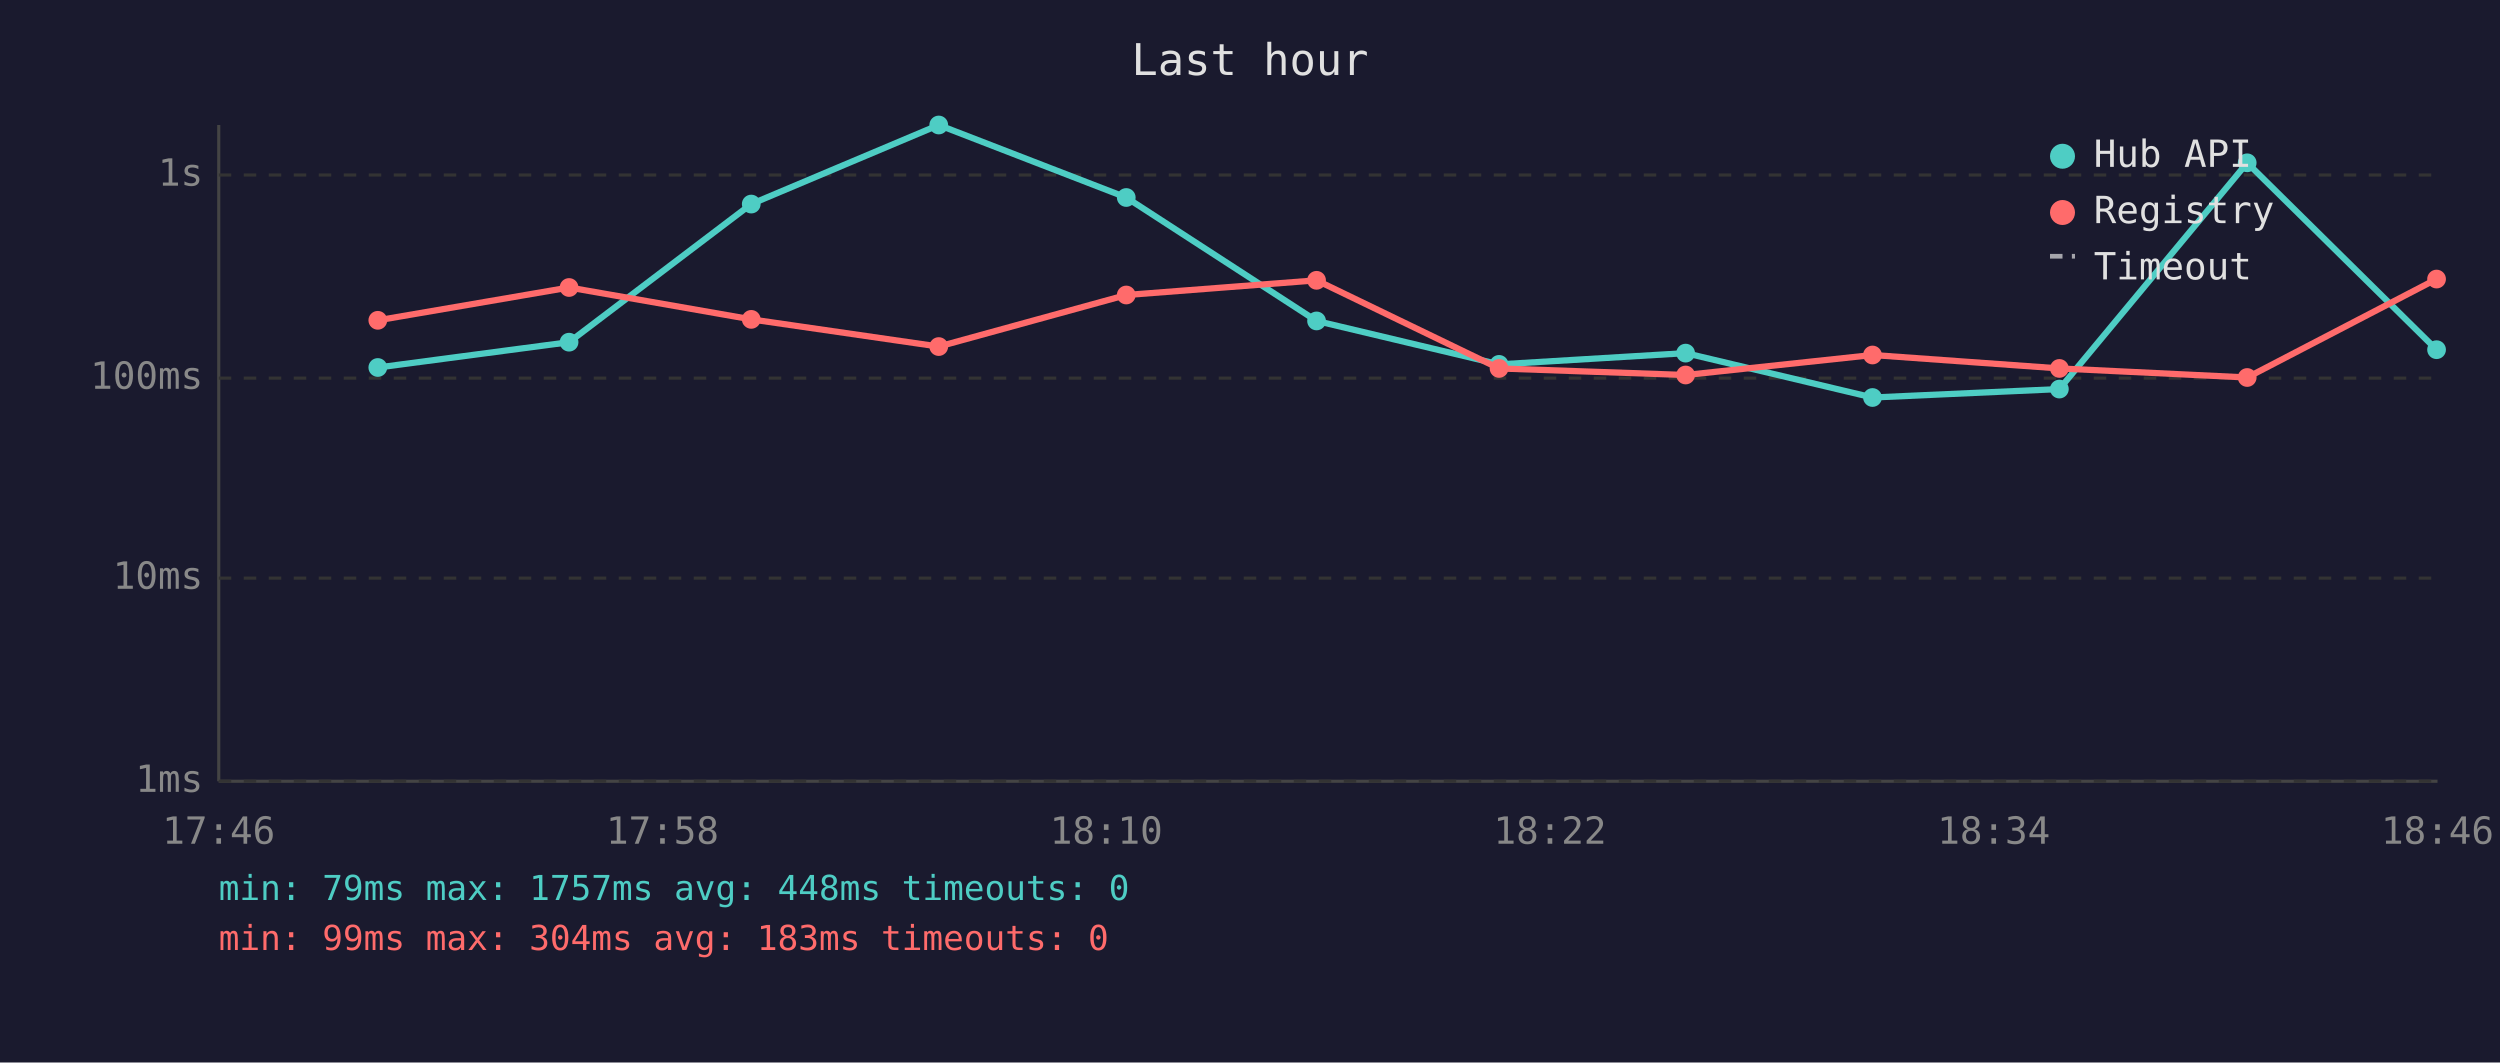
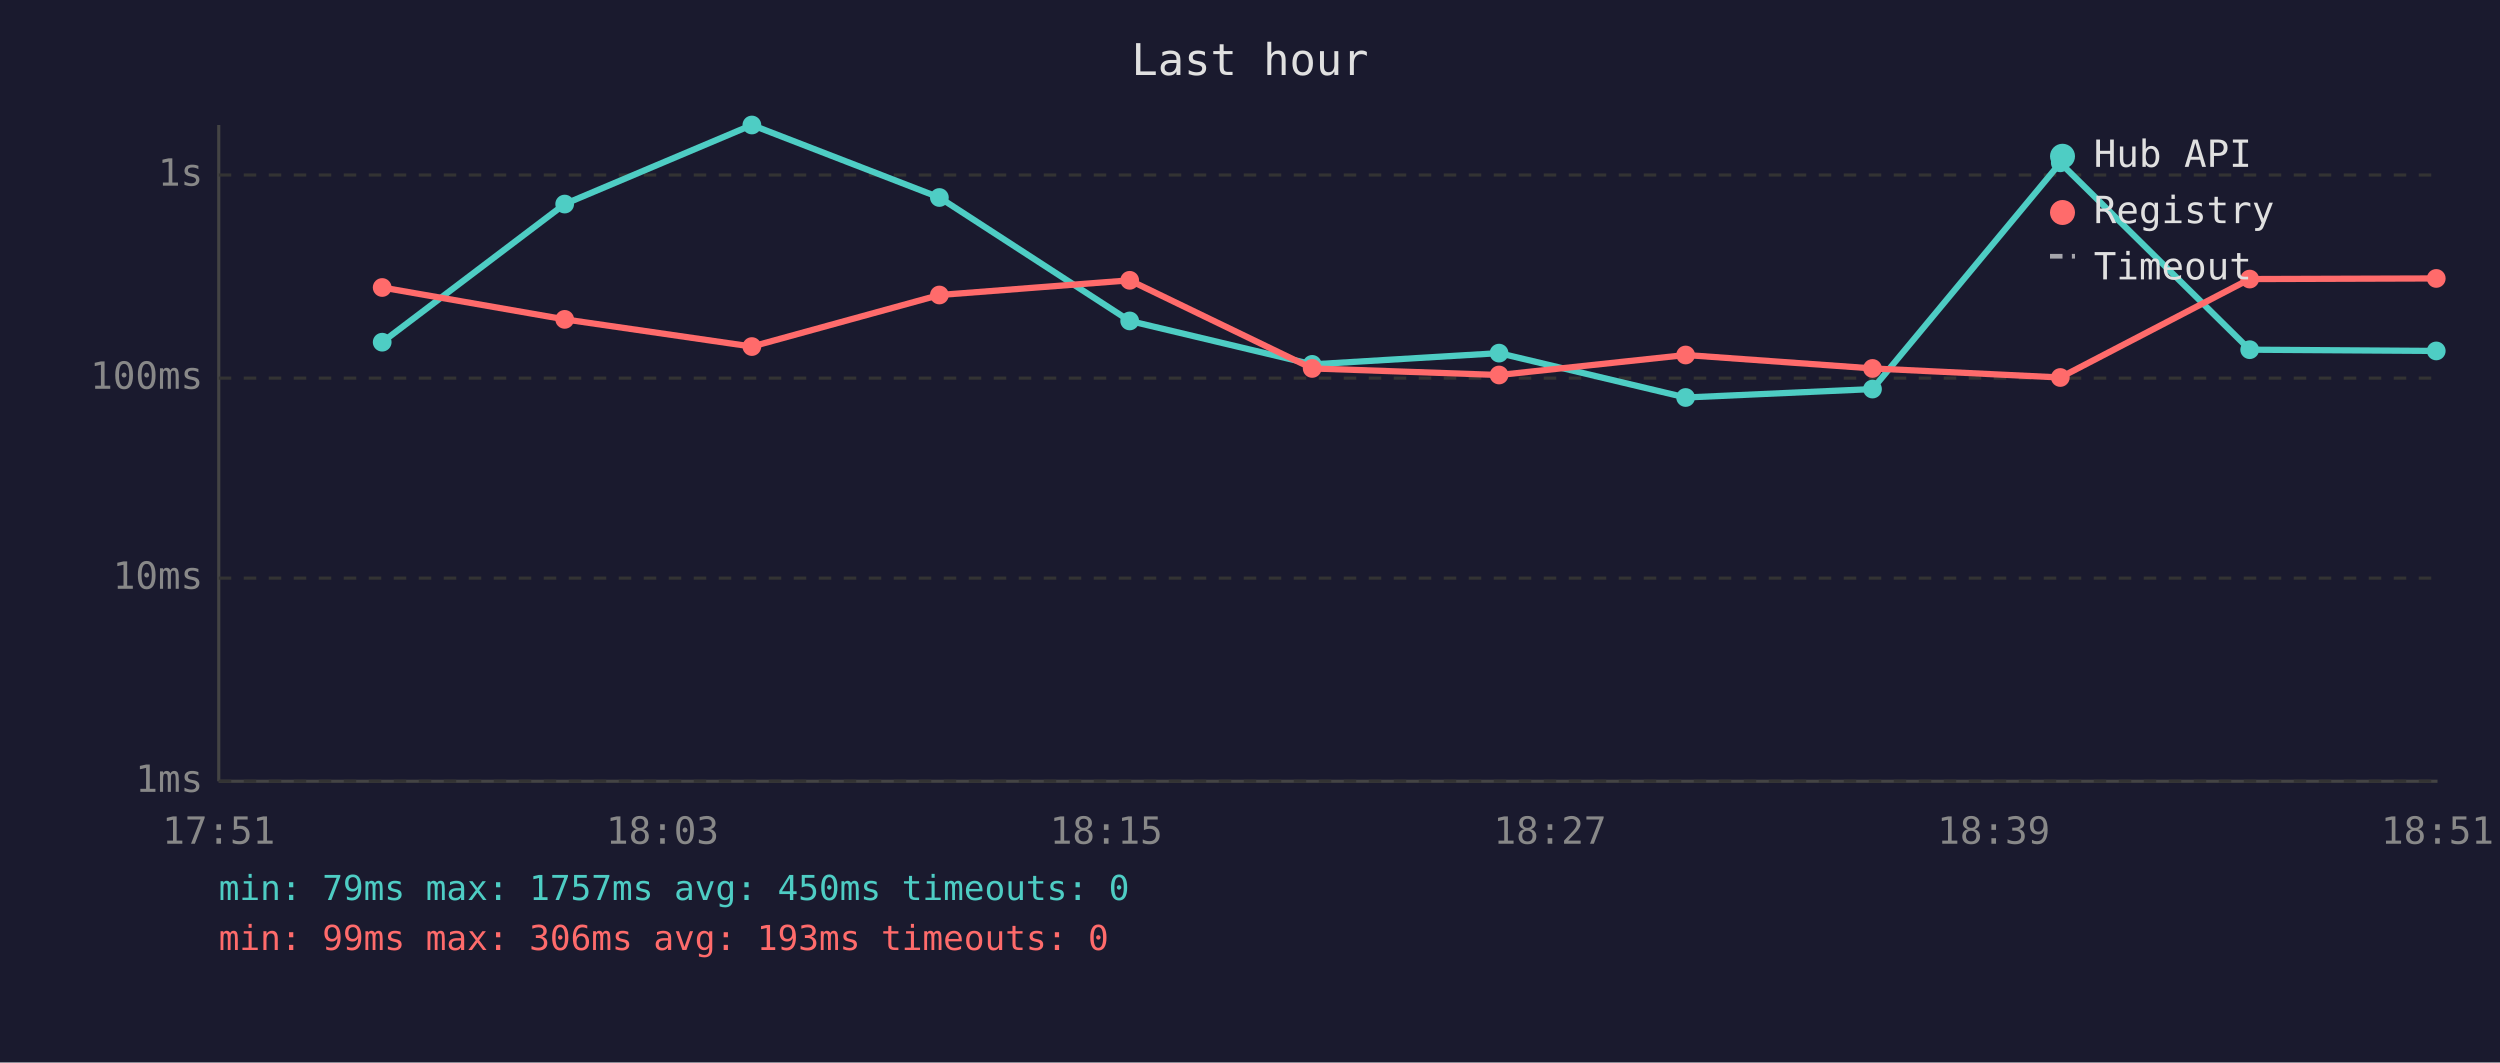
<svg xmlns="http://www.w3.org/2000/svg" viewBox="0 0 800 340" font-family="monospace" font-size="12">
  <rect width="800" height="340" fill="#1a1a2e" />
  <text x="400" y="24" fill="#e0e0e0" font-size="14" text-anchor="middle">Last hour</text>
  <line x1="70" y1="40" x2="70" y2="250" stroke="#444" stroke-width="1" />
  <line x1="70" y1="250" x2="780" y2="250" stroke="#444" stroke-width="1" />
  <line x1="70" y1="250" x2="780" y2="250" stroke="#333" stroke-width="1" stroke-dasharray="4" />
  <text x="65" y="250" fill="#888" text-anchor="end" dominant-baseline="middle">1ms</text>
  <line x1="70" y1="185" x2="780" y2="185" stroke="#333" stroke-width="1" stroke-dasharray="4" />
  <text x="65" y="185" fill="#888" text-anchor="end" dominant-baseline="middle">10ms</text>
  <line x1="70" y1="121" x2="780" y2="121" stroke="#333" stroke-width="1" stroke-dasharray="4" />
  <text x="65" y="121" fill="#888" text-anchor="end" dominant-baseline="middle">100ms</text>
  <line x1="70" y1="56" x2="780" y2="56" stroke="#333" stroke-width="1" stroke-dasharray="4" />
  <text x="65" y="56" fill="#888" text-anchor="end" dominant-baseline="middle">1s</text>
-   <text x="70" y="270" fill="#888" text-anchor="middle">17:46</text>
-   <text x="212" y="270" fill="#888" text-anchor="middle">17:58</text>
-   <text x="354" y="270" fill="#888" text-anchor="middle">18:10</text>
-   <text x="496" y="270" fill="#888" text-anchor="middle">18:22</text>
-   <text x="638" y="270" fill="#888" text-anchor="middle">18:34</text>
-   <text x="780" y="270" fill="#888" text-anchor="middle">18:46</text>
-   <polyline points="120.9,117.6 182.1,109.5 240.4,65.3 300.4,40.0 360.4,63.2 421.3,102.7 479.7,116.6 539.4,113.0 599.2,127.2 659.0,124.5 719.1,52.1 779.7,111.9" fill="none" stroke="#4ecdc4" stroke-width="2" opacity="1" />
-   <circle cx="120.9" cy="117.6" r="3" fill="#4ecdc4" />
-   <circle cx="182.1" cy="109.5" r="3" fill="#4ecdc4" />
-   <circle cx="240.4" cy="65.3" r="3" fill="#4ecdc4" />
-   <circle cx="300.4" cy="40.0" r="3" fill="#4ecdc4" />
-   <circle cx="360.4" cy="63.2" r="3" fill="#4ecdc4" />
-   <circle cx="421.3" cy="102.7" r="3" fill="#4ecdc4" />
-   <circle cx="479.7" cy="116.6" r="3" fill="#4ecdc4" />
-   <circle cx="539.4" cy="113.0" r="3" fill="#4ecdc4" />
-   <circle cx="599.2" cy="127.2" r="3" fill="#4ecdc4" />
-   <circle cx="659.0" cy="124.5" r="3" fill="#4ecdc4" />
-   <circle cx="719.1" cy="52.1" r="3" fill="#4ecdc4" />
-   <circle cx="779.7" cy="111.9" r="3" fill="#4ecdc4" />
-   <polyline points="120.9,102.5 182.1,92.0 240.4,102.2 300.4,110.9 360.4,94.4 421.3,89.7 479.7,117.9 539.4,120.0 599.2,113.6 659.0,117.9 719.1,120.8 779.7,89.3" fill="none" stroke="#ff6b6b" stroke-width="2" opacity="1" />
-   <circle cx="120.9" cy="102.5" r="3" fill="#ff6b6b" />
-   <circle cx="182.1" cy="92.0" r="3" fill="#ff6b6b" />
-   <circle cx="240.4" cy="102.2" r="3" fill="#ff6b6b" />
-   <circle cx="300.4" cy="110.9" r="3" fill="#ff6b6b" />
-   <circle cx="360.4" cy="94.4" r="3" fill="#ff6b6b" />
-   <circle cx="421.3" cy="89.7" r="3" fill="#ff6b6b" />
-   <circle cx="479.7" cy="117.9" r="3" fill="#ff6b6b" />
-   <circle cx="539.4" cy="120.0" r="3" fill="#ff6b6b" />
-   <circle cx="599.2" cy="113.6" r="3" fill="#ff6b6b" />
-   <circle cx="659.0" cy="117.9" r="3" fill="#ff6b6b" />
-   <circle cx="719.1" cy="120.8" r="3" fill="#ff6b6b" />
-   <circle cx="779.7" cy="89.3" r="3" fill="#ff6b6b" />
+   <text x="70" y="270" fill="#888" text-anchor="middle">17:51</text>
+   <text x="212" y="270" fill="#888" text-anchor="middle">18:03</text>
+   <text x="354" y="270" fill="#888" text-anchor="middle">18:15</text>
+   <text x="496" y="270" fill="#888" text-anchor="middle">18:27</text>
+   <text x="638" y="270" fill="#888" text-anchor="middle">18:39</text>
+   <text x="780" y="270" fill="#888" text-anchor="middle">18:51</text>
+   <polyline points="122.3,109.5 180.7,65.3 240.6,40.0 300.6,63.2 361.5,102.7 419.9,116.6 479.7,113.0 539.4,127.2 599.2,124.5 659.3,52.1 719.9,111.9 779.6,112.3" fill="none" stroke="#4ecdc4" stroke-width="2" opacity="1" />
+   <circle cx="122.3" cy="109.5" r="3" fill="#4ecdc4" />
+   <circle cx="180.7" cy="65.3" r="3" fill="#4ecdc4" />
+   <circle cx="240.6" cy="40.0" r="3" fill="#4ecdc4" />
+   <circle cx="300.6" cy="63.2" r="3" fill="#4ecdc4" />
+   <circle cx="361.5" cy="102.7" r="3" fill="#4ecdc4" />
+   <circle cx="419.9" cy="116.6" r="3" fill="#4ecdc4" />
+   <circle cx="479.7" cy="113.0" r="3" fill="#4ecdc4" />
+   <circle cx="539.4" cy="127.2" r="3" fill="#4ecdc4" />
+   <circle cx="599.2" cy="124.5" r="3" fill="#4ecdc4" />
+   <circle cx="659.3" cy="52.1" r="3" fill="#4ecdc4" />
+   <circle cx="719.9" cy="111.9" r="3" fill="#4ecdc4" />
+   <circle cx="779.6" cy="112.3" r="3" fill="#4ecdc4" />
+   <polyline points="122.3,92.0 180.7,102.2 240.6,110.9 300.6,94.4 361.5,89.7 419.9,117.9 479.7,120.0 539.4,113.6 599.2,117.9 659.3,120.8 719.9,89.3 779.6,89.1" fill="none" stroke="#ff6b6b" stroke-width="2" opacity="1" />
+   <circle cx="122.3" cy="92.0" r="3" fill="#ff6b6b" />
+   <circle cx="180.7" cy="102.2" r="3" fill="#ff6b6b" />
+   <circle cx="240.6" cy="110.9" r="3" fill="#ff6b6b" />
+   <circle cx="300.6" cy="94.4" r="3" fill="#ff6b6b" />
+   <circle cx="361.5" cy="89.7" r="3" fill="#ff6b6b" />
+   <circle cx="419.9" cy="117.9" r="3" fill="#ff6b6b" />
+   <circle cx="479.7" cy="120.0" r="3" fill="#ff6b6b" />
+   <circle cx="539.4" cy="113.6" r="3" fill="#ff6b6b" />
+   <circle cx="599.2" cy="117.9" r="3" fill="#ff6b6b" />
+   <circle cx="659.3" cy="120.8" r="3" fill="#ff6b6b" />
+   <circle cx="719.9" cy="89.3" r="3" fill="#ff6b6b" />
+   <circle cx="779.6" cy="89.1" r="3" fill="#ff6b6b" />
  <circle cx="660" cy="50" r="4" fill="#4ecdc4" />
  <text x="670" y="50" fill="#e0e0e0" dominant-baseline="middle">Hub API</text>
  <circle cx="660" cy="68" r="4" fill="#ff6b6b" />
  <text x="670" y="68" fill="#e0e0e0" dominant-baseline="middle">Registry</text>
  <line x1="656" y1="82" x2="664" y2="82" stroke="#e0e0e0" stroke-width="1.5" stroke-dasharray="4,3" opacity="0.7" />
  <text x="670" y="86" fill="#e0e0e0" dominant-baseline="middle">Timeout</text>
-   <text x="70" y="288" fill="#4ecdc4" font-size="11">min: 79ms  max: 1757ms  avg: 448ms  timeouts: 0</text>
-   <text x="70" y="304" fill="#ff6b6b" font-size="11">min: 99ms  max: 304ms  avg: 183ms  timeouts: 0</text>
+   <text x="70" y="288" fill="#4ecdc4" font-size="11">min: 79ms  max: 1757ms  avg: 450ms  timeouts: 0</text>
+   <text x="70" y="304" fill="#ff6b6b" font-size="11">min: 99ms  max: 306ms  avg: 193ms  timeouts: 0</text>
</svg>
